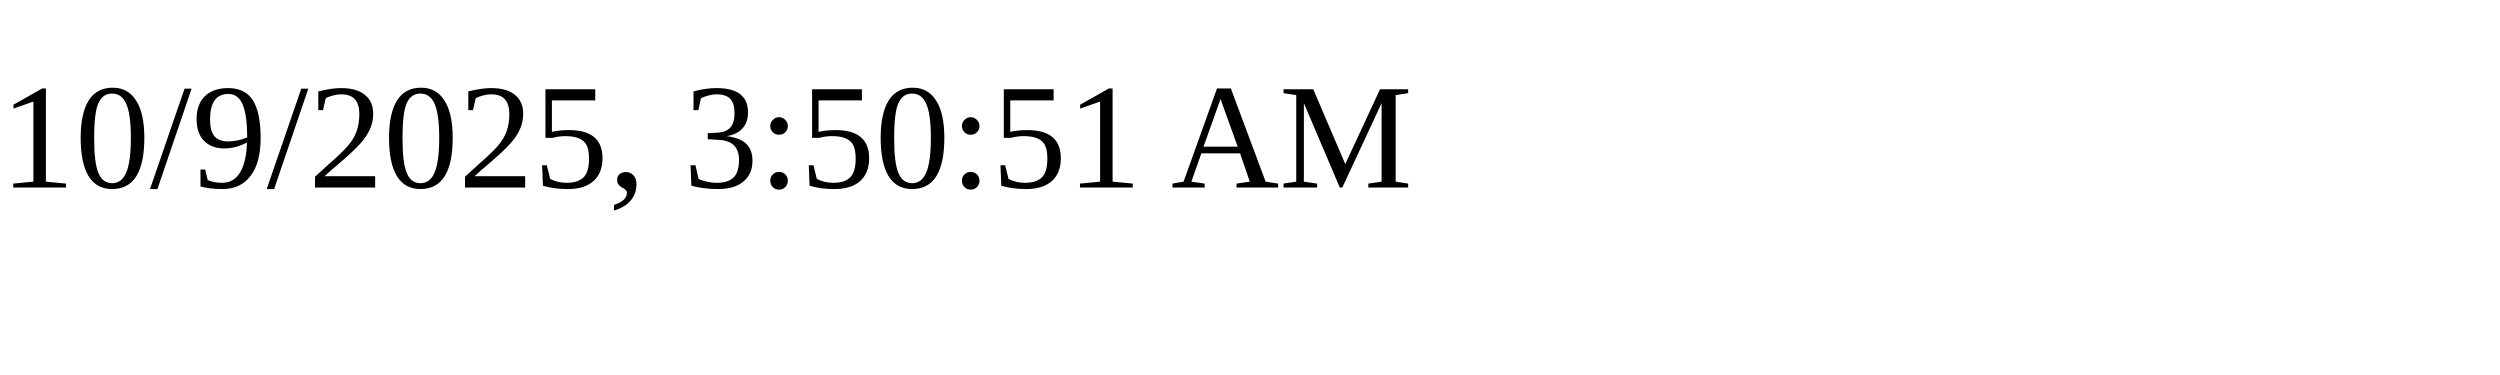
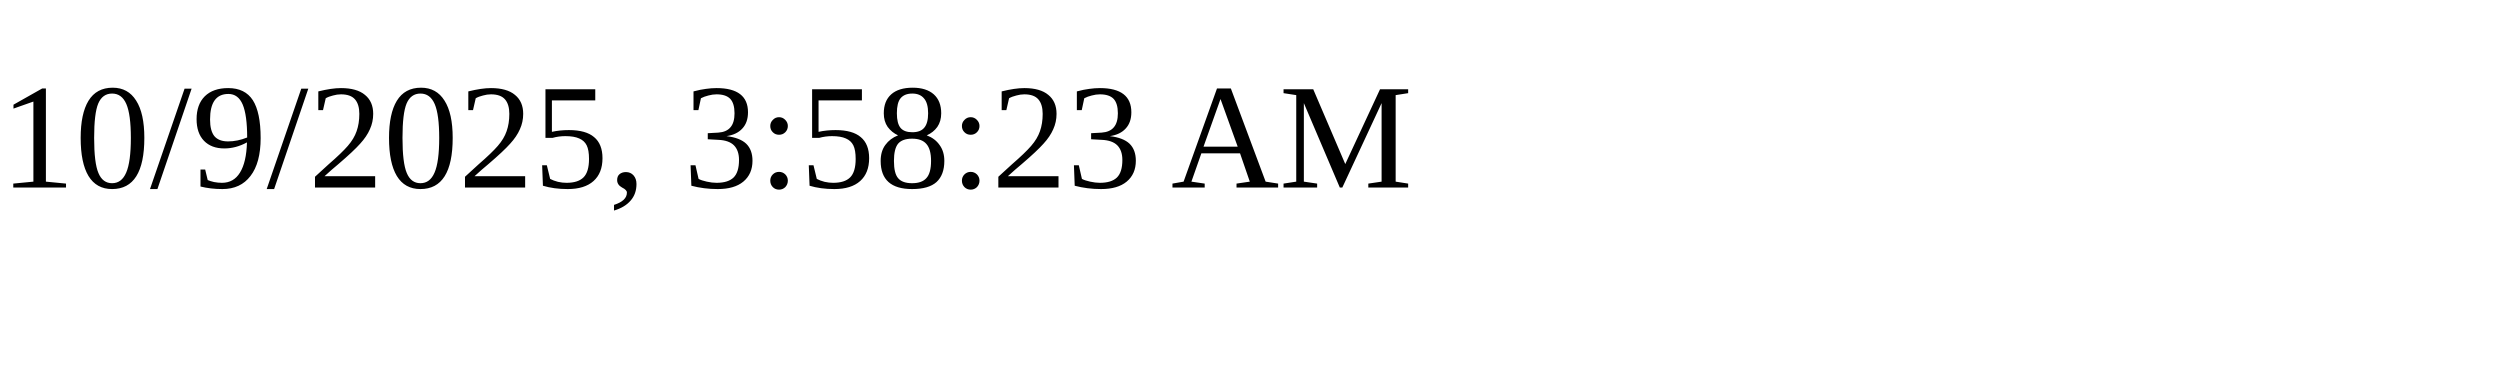
<svg xmlns="http://www.w3.org/2000/svg" height="30" width="200">
-   <text x="0" y="15">10/9/2025, 3:50:51 AM</text>
+   <text x="0" y="15">10/9/2025, 3:58:23 AM</text>
</svg>
